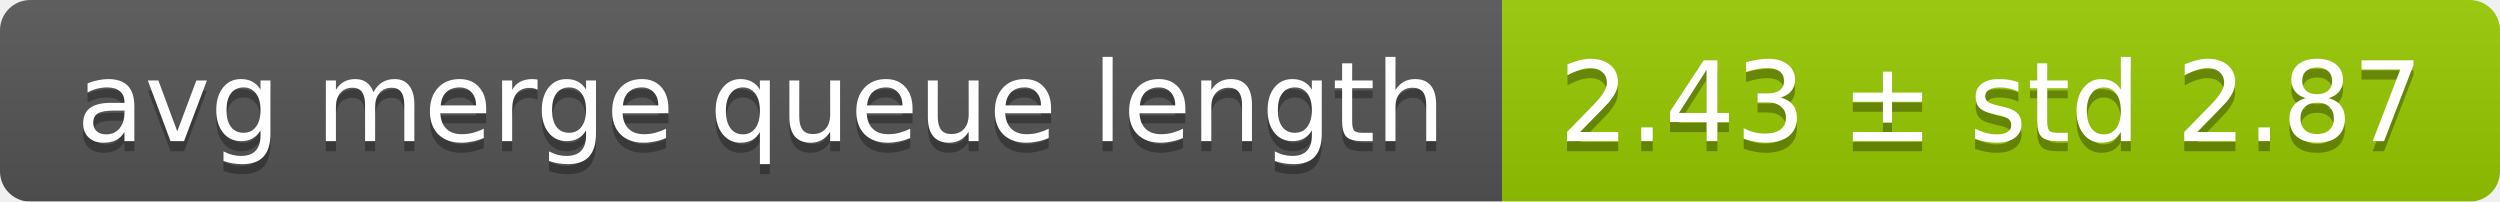
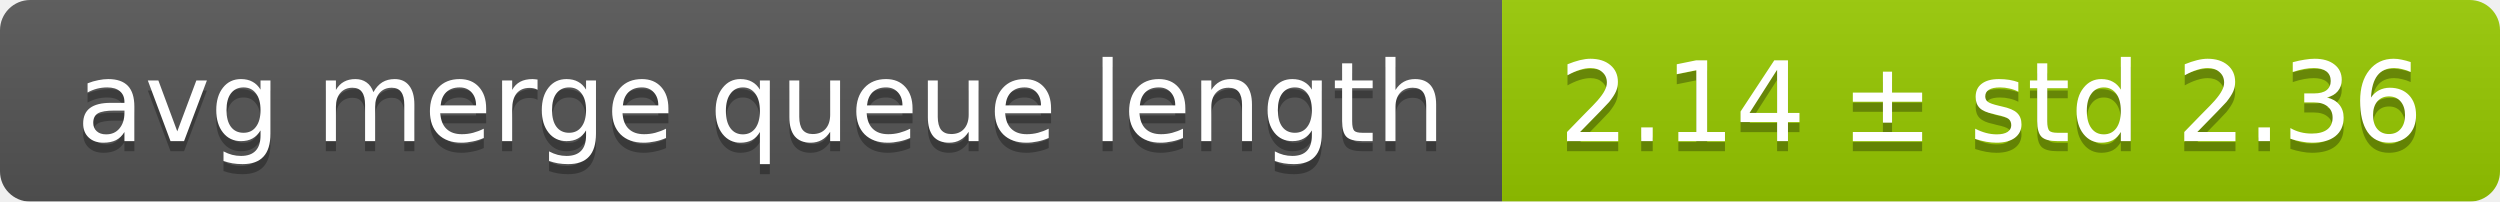
<svg xmlns="http://www.w3.org/2000/svg" width="248" height="20">
  <linearGradient id="smooth" x2="0" y2="100%">
    <stop offset="0" stop-color="#bbb" stop-opacity=".1" />
    <stop offset="1" stop-opacity=".1" />
  </linearGradient>
  <mask id="round">
    <rect width="248" height="20" rx="3" fill="#fff" />
  </mask>
  <g mask="url(#round)">
    <rect width="149" height="20" fill="#555" />
    <rect x="149" width="99" height="20" fill="#97ca00" />
    <rect width="248" height="20" fill="url(#smooth)" />
  </g>
  <g fill="#fff" text-anchor="middle" font-family="DejaVu Sans,Verdana,Geneva,sans-serif" font-size="11">
    <text x="75.5" y="15" fill="#010101" fill-opacity=".3">avg merge queue length</text>
    <text x="75.5" y="14">avg merge queue length</text>
-     <text x="197.5" y="15" fill="#010101" fill-opacity=".3">2.43 ± std 2.87</text>
-     <text x="197.5" y="14">2.43 ± std 2.87</text>
+     <text x="197.5" y="15" fill="#010101" fill-opacity=".3">2.14 ± std 2.36</text>
+     <text x="197.5" y="14">2.14 ± std 2.36</text>
  </g>
</svg>
